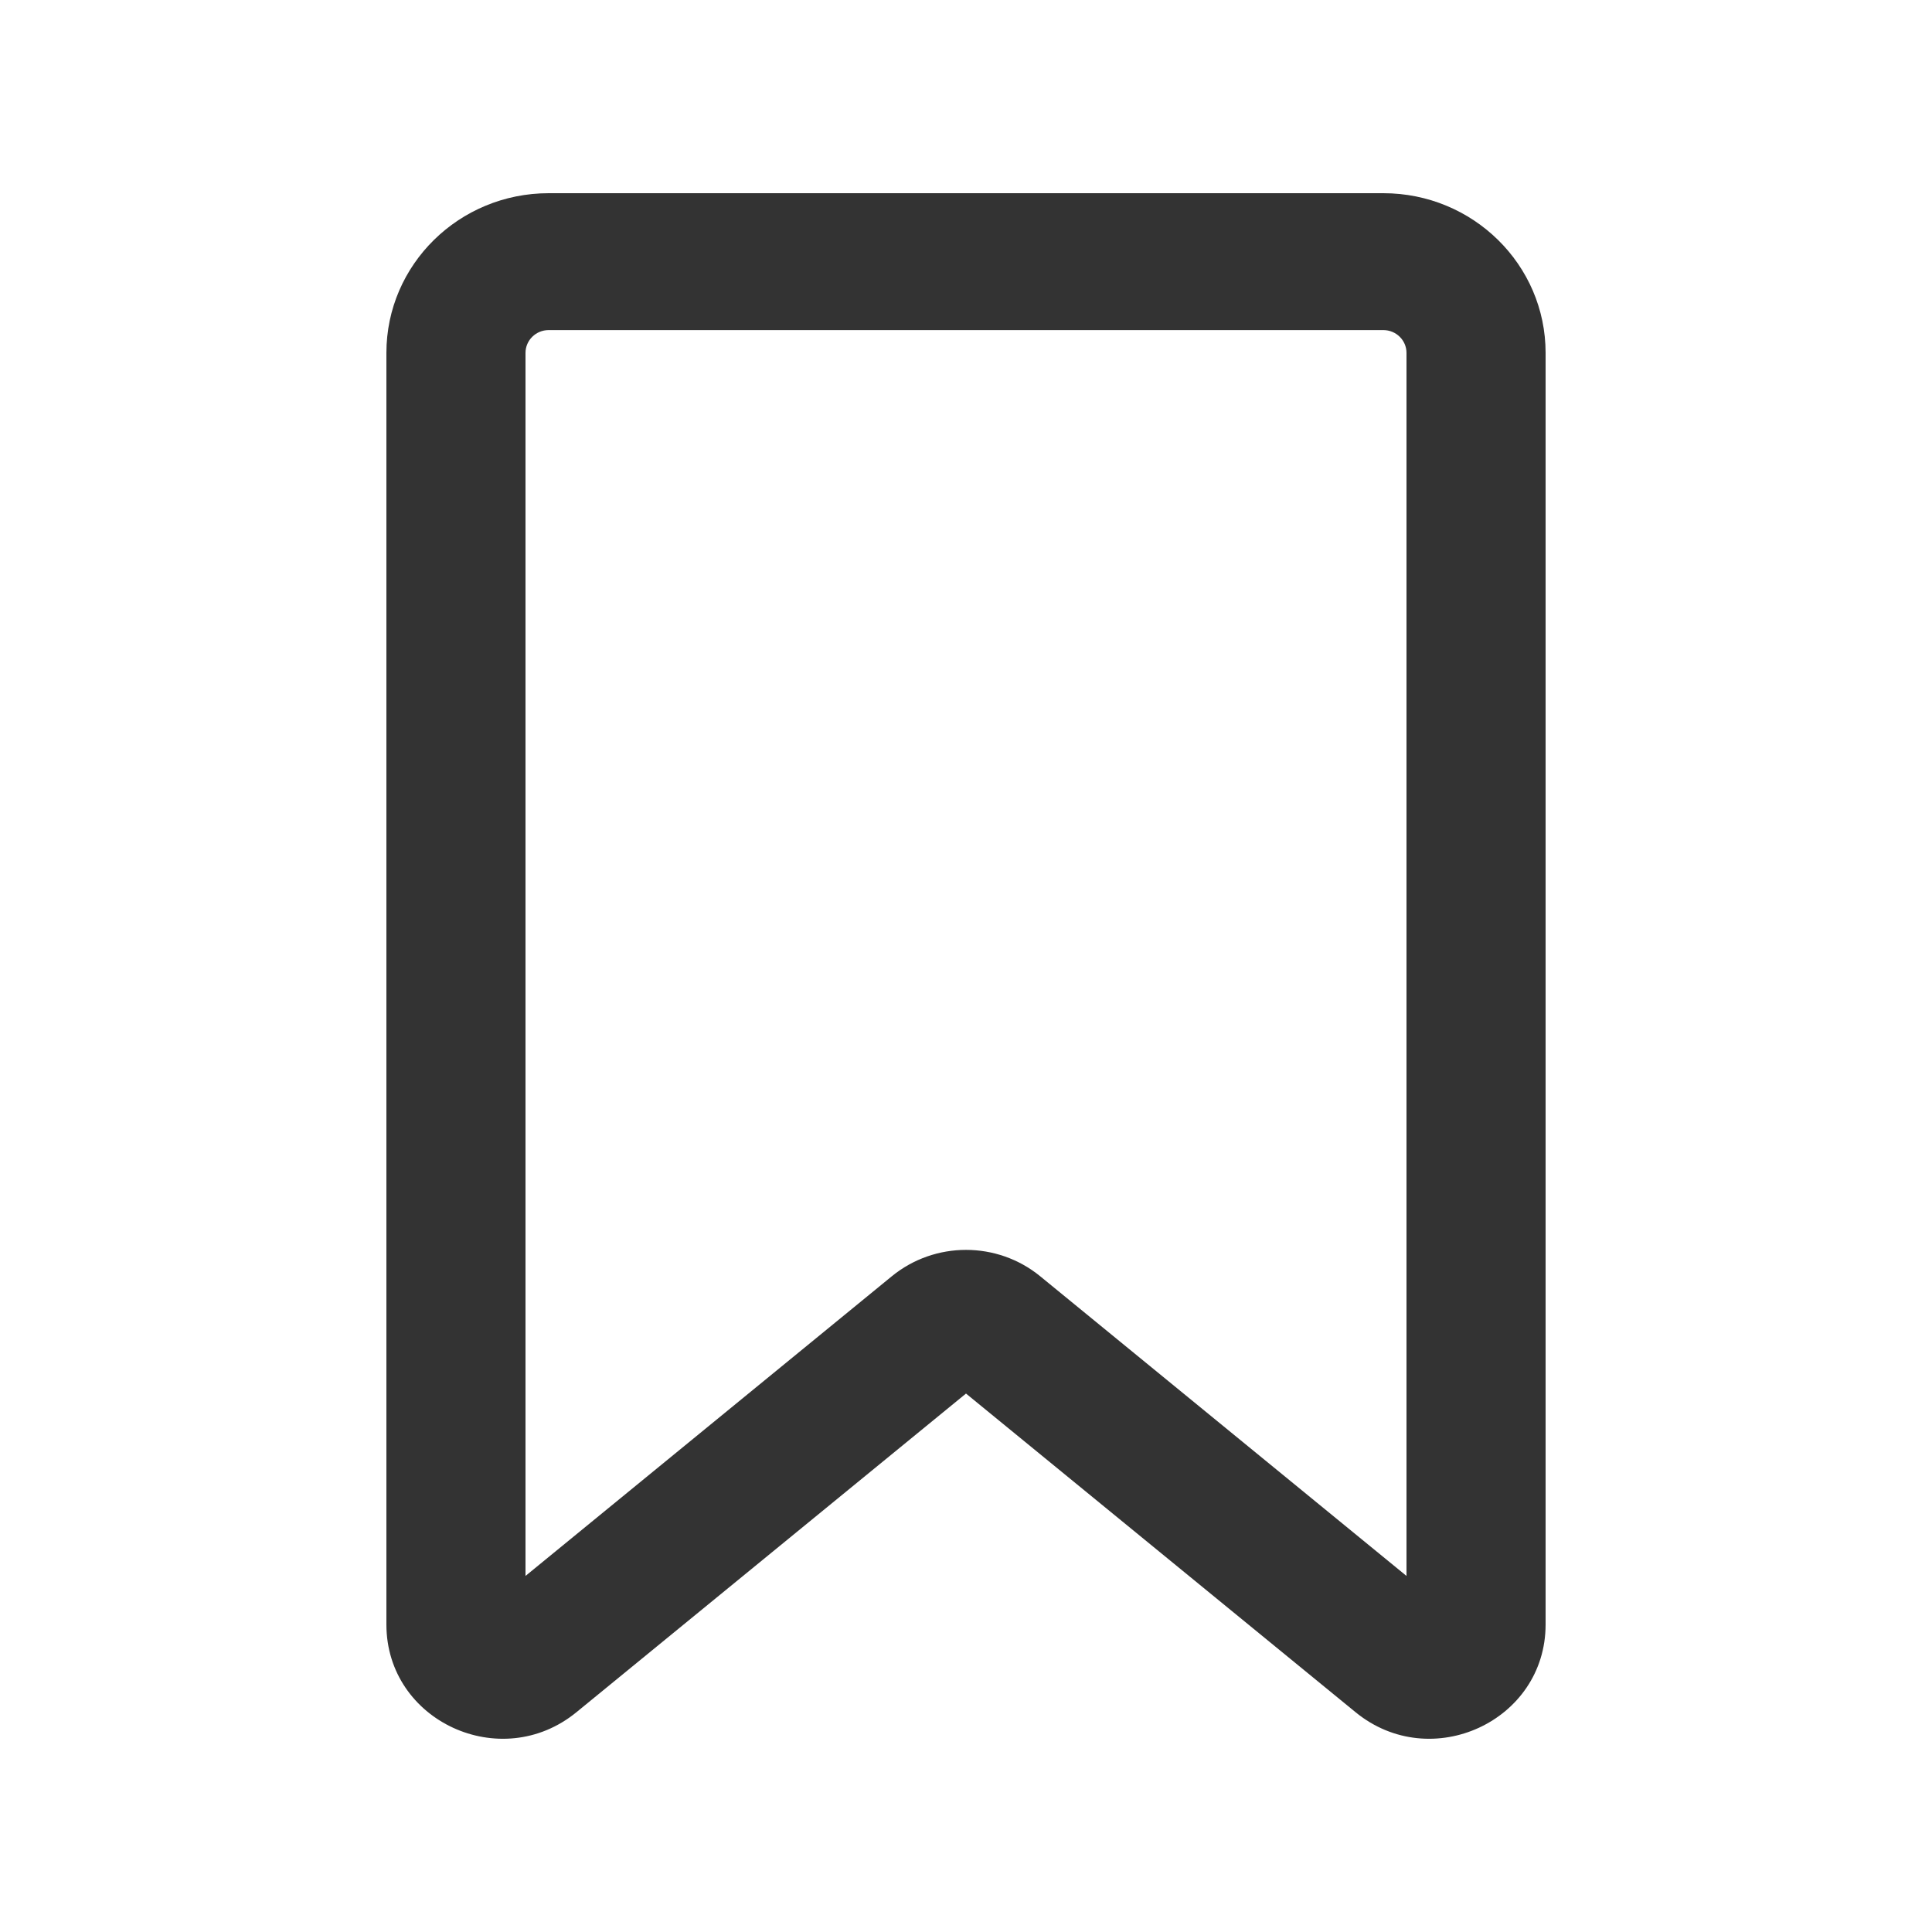
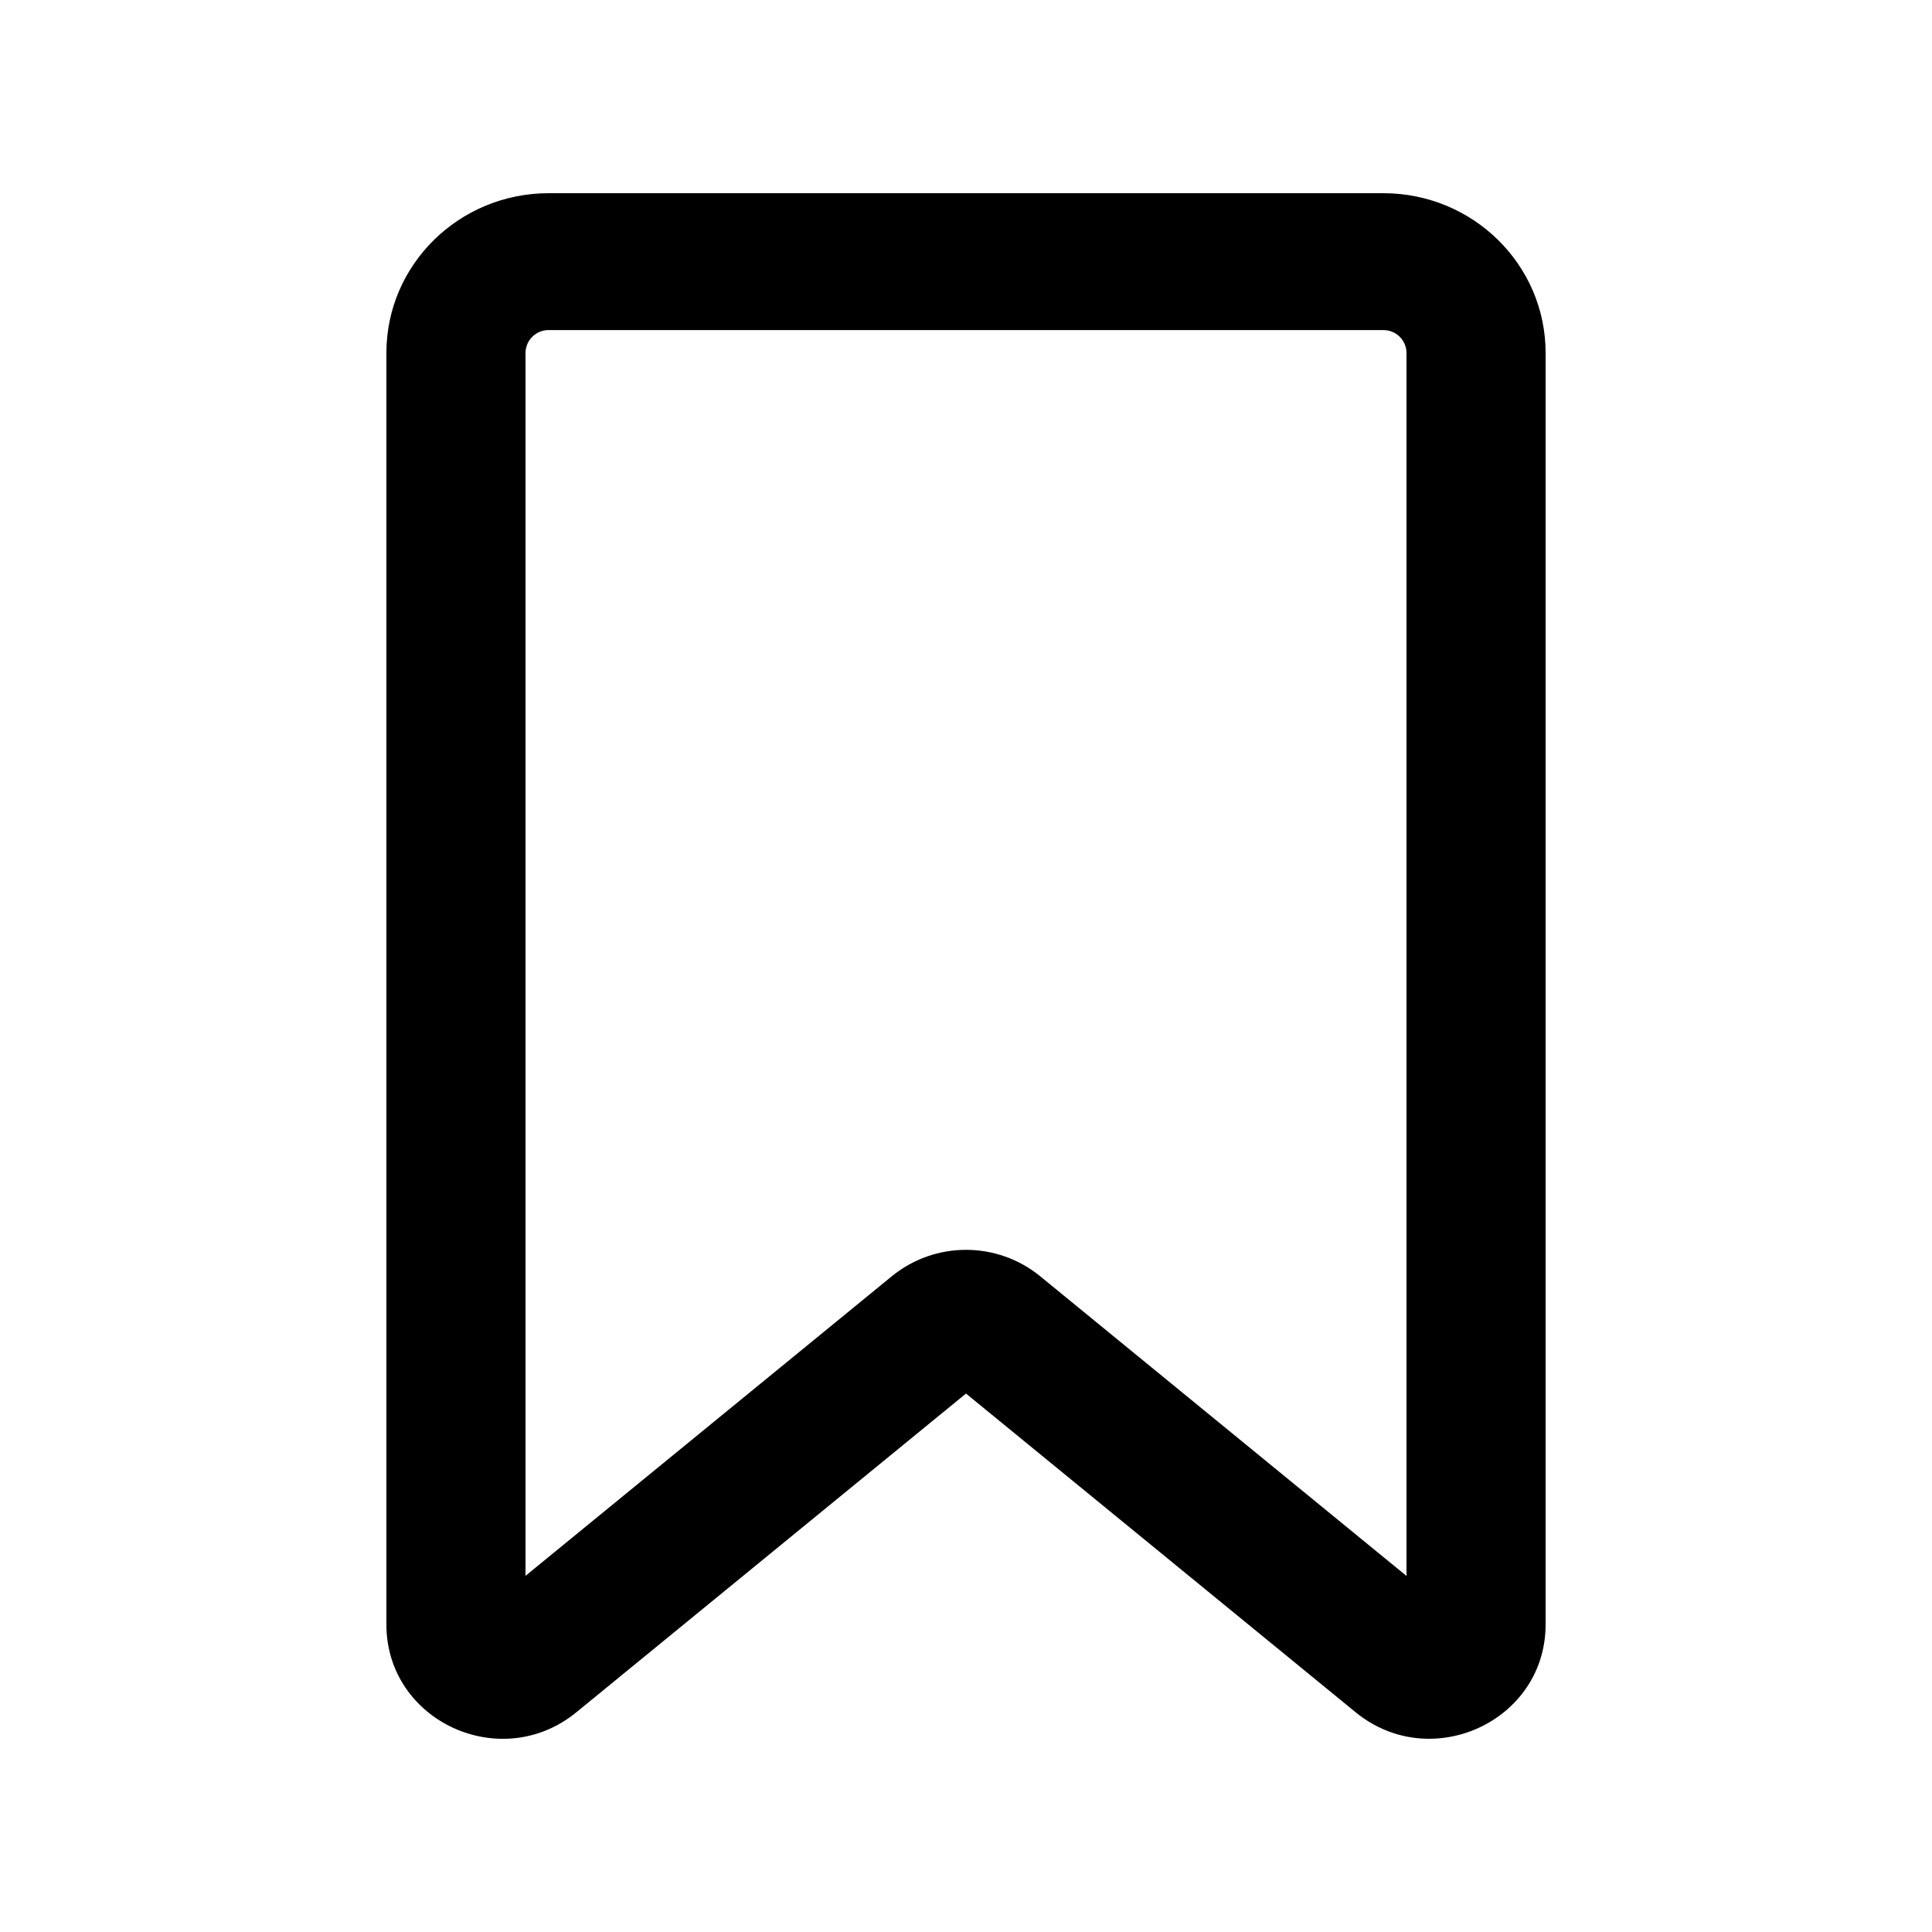
- <svg xmlns="http://www.w3.org/2000/svg" width="20" height="20" viewBox="0 0 20 20" fill="none">
-   <path fill-rule="evenodd" clip-rule="evenodd" d="M5.68 3.417C5.547 3.417 5.44 3.523 5.44 3.653V16.314L9.233 13.211C9.678 12.848 10.322 12.848 10.767 13.211L14.56 16.314V3.653C14.56 3.523 14.453 3.417 14.32 3.417H5.68ZM4 3.653C4 2.74 4.752 2 5.68 2H14.32C15.248 2 16 2.74 16 3.653V16.817C16 17.817 14.815 18.364 14.033 17.725L10 14.426L5.967 17.725C5.185 18.364 4 17.817 4 16.817V3.653Z" fill="#333333" />
+ <svg xmlns="http://www.w3.org/2000/svg" viewBox="0 0 20 20">
+   <path clip-rule="evenodd" d="M5.68 3.417a.238.238 0 0 0-.24.236v12.66l3.793-3.102a1.215 1.215 0 0 1 1.534 0l3.793 3.103V3.654a.238.238 0 0 0-.24-.237H5.68ZM4 3.653C4 2.74 4.752 2 5.68 2h8.64c.928 0 1.68.74 1.68 1.653v13.164c0 1-1.185 1.547-1.967.908L10 14.426l-4.033 3.299c-.782.64-1.967.092-1.967-.908V3.653Z" />
</svg>
